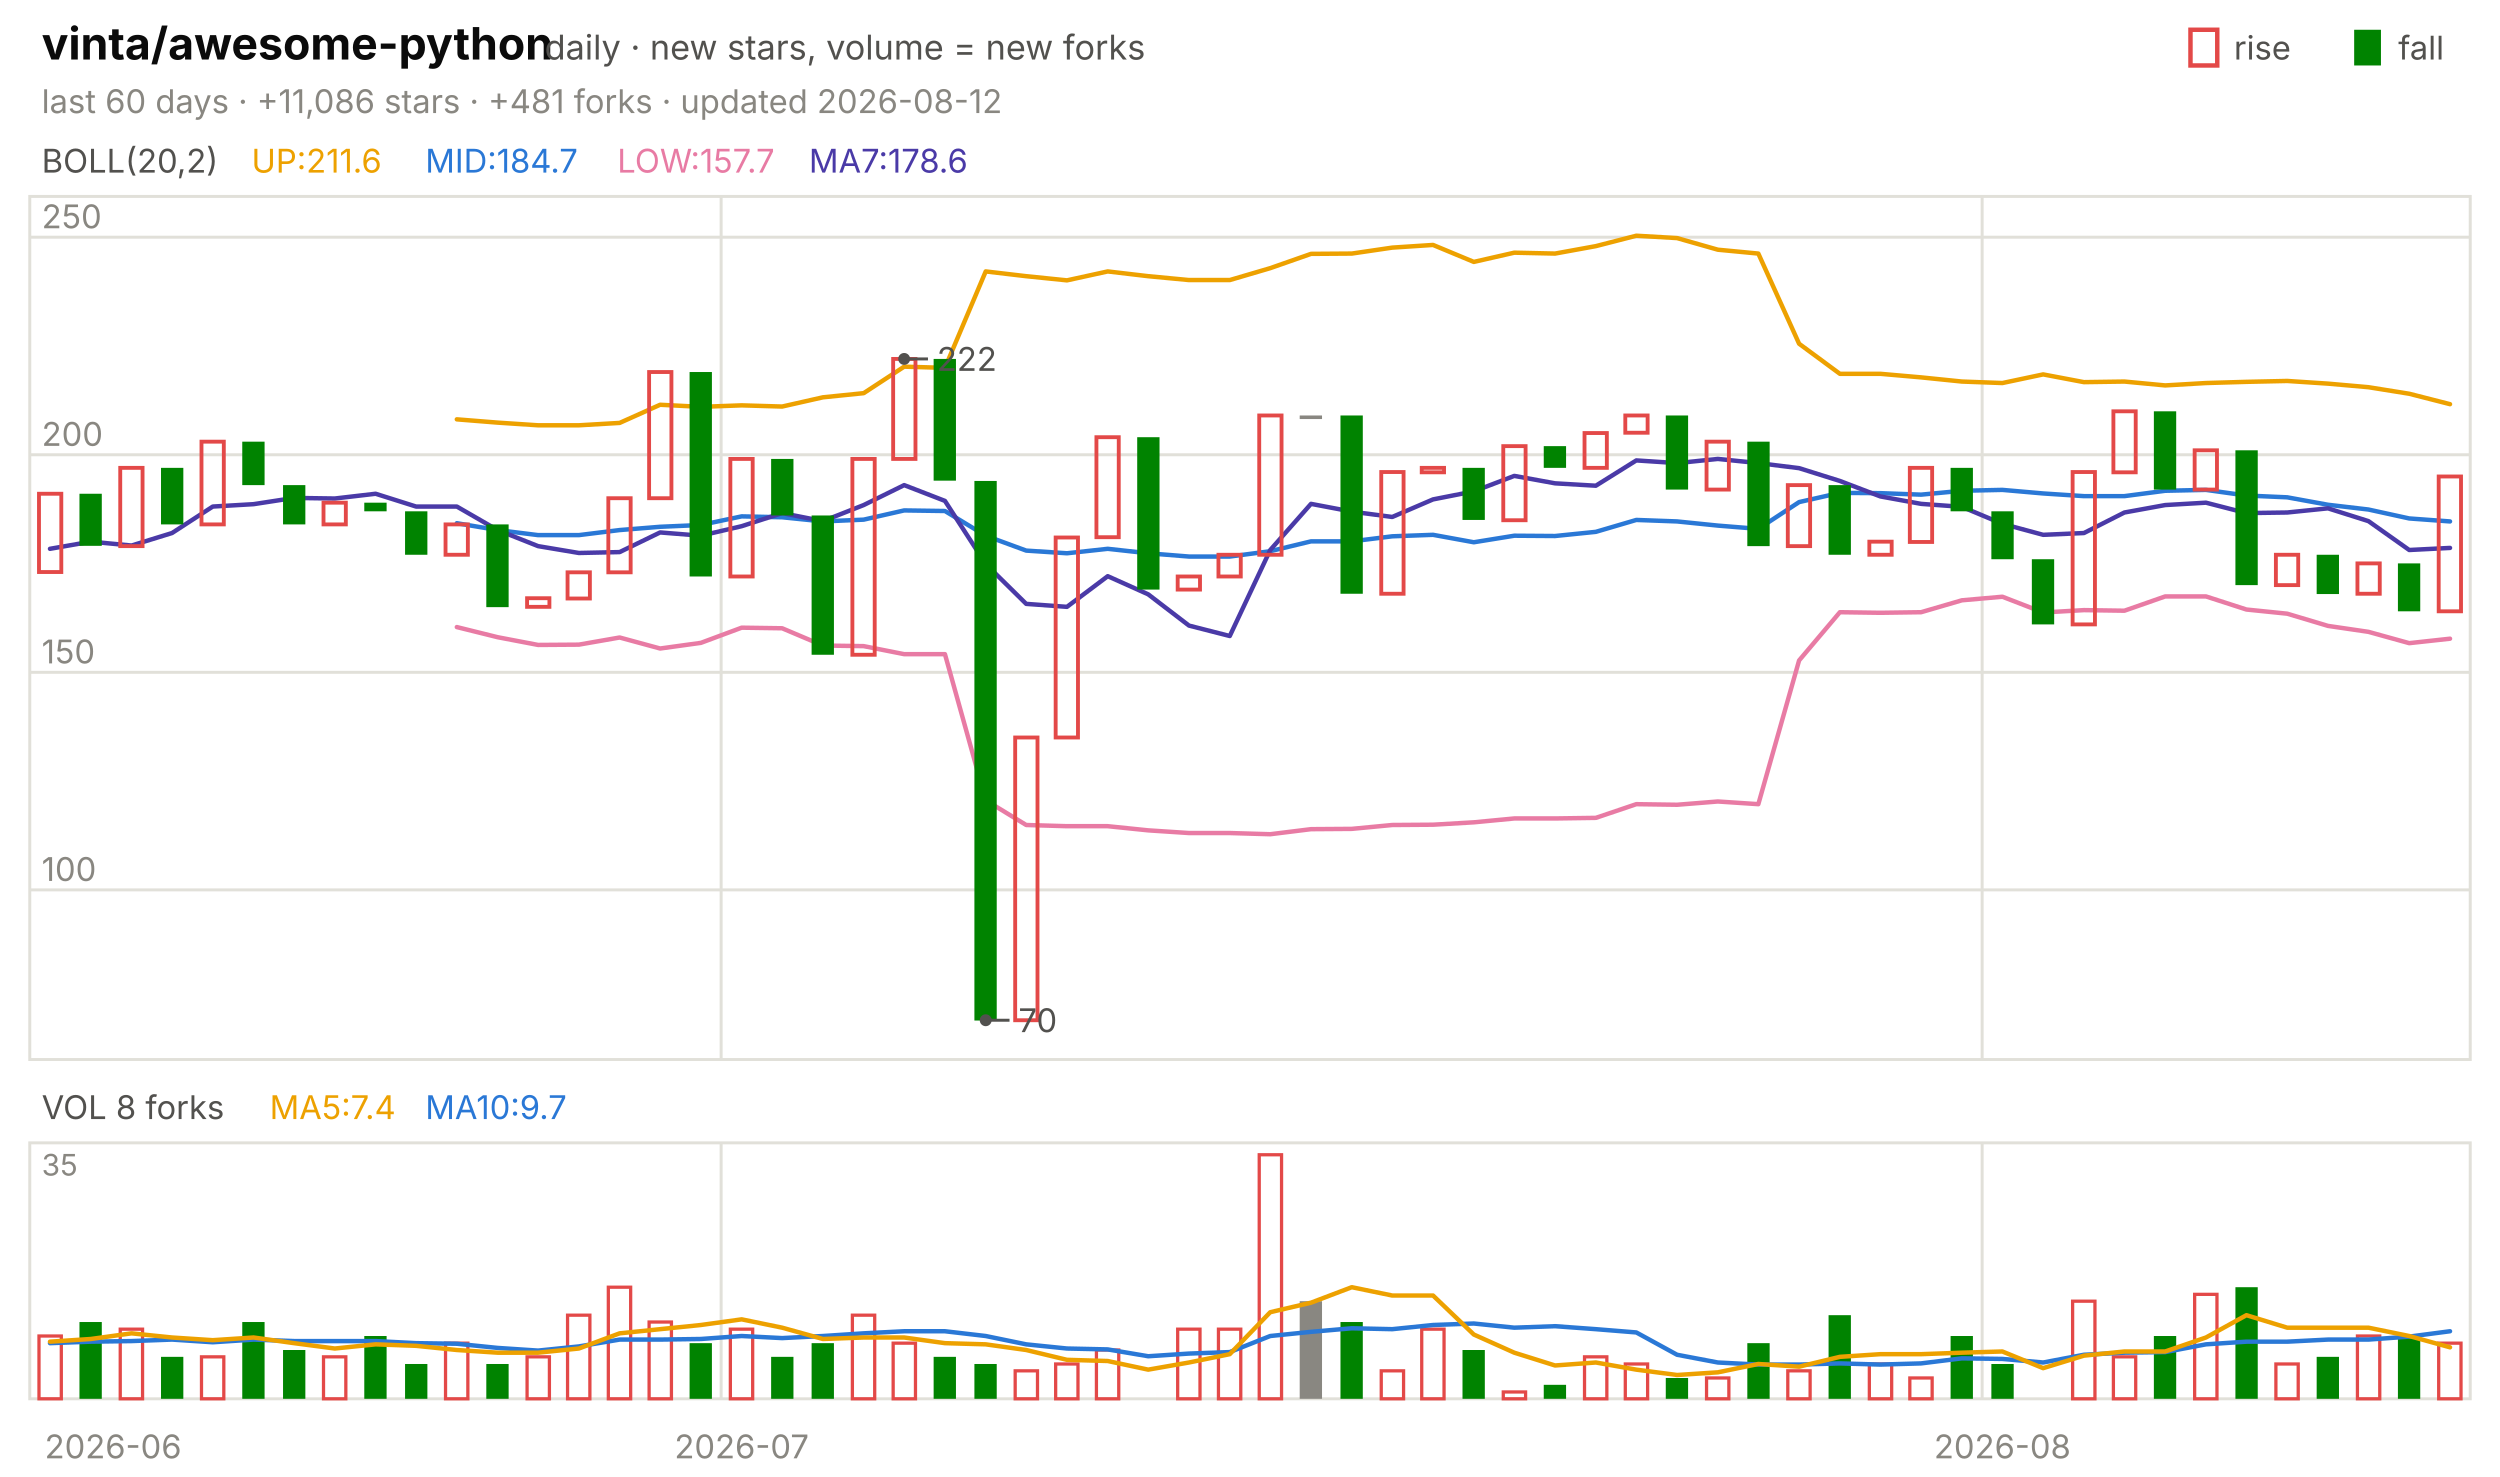
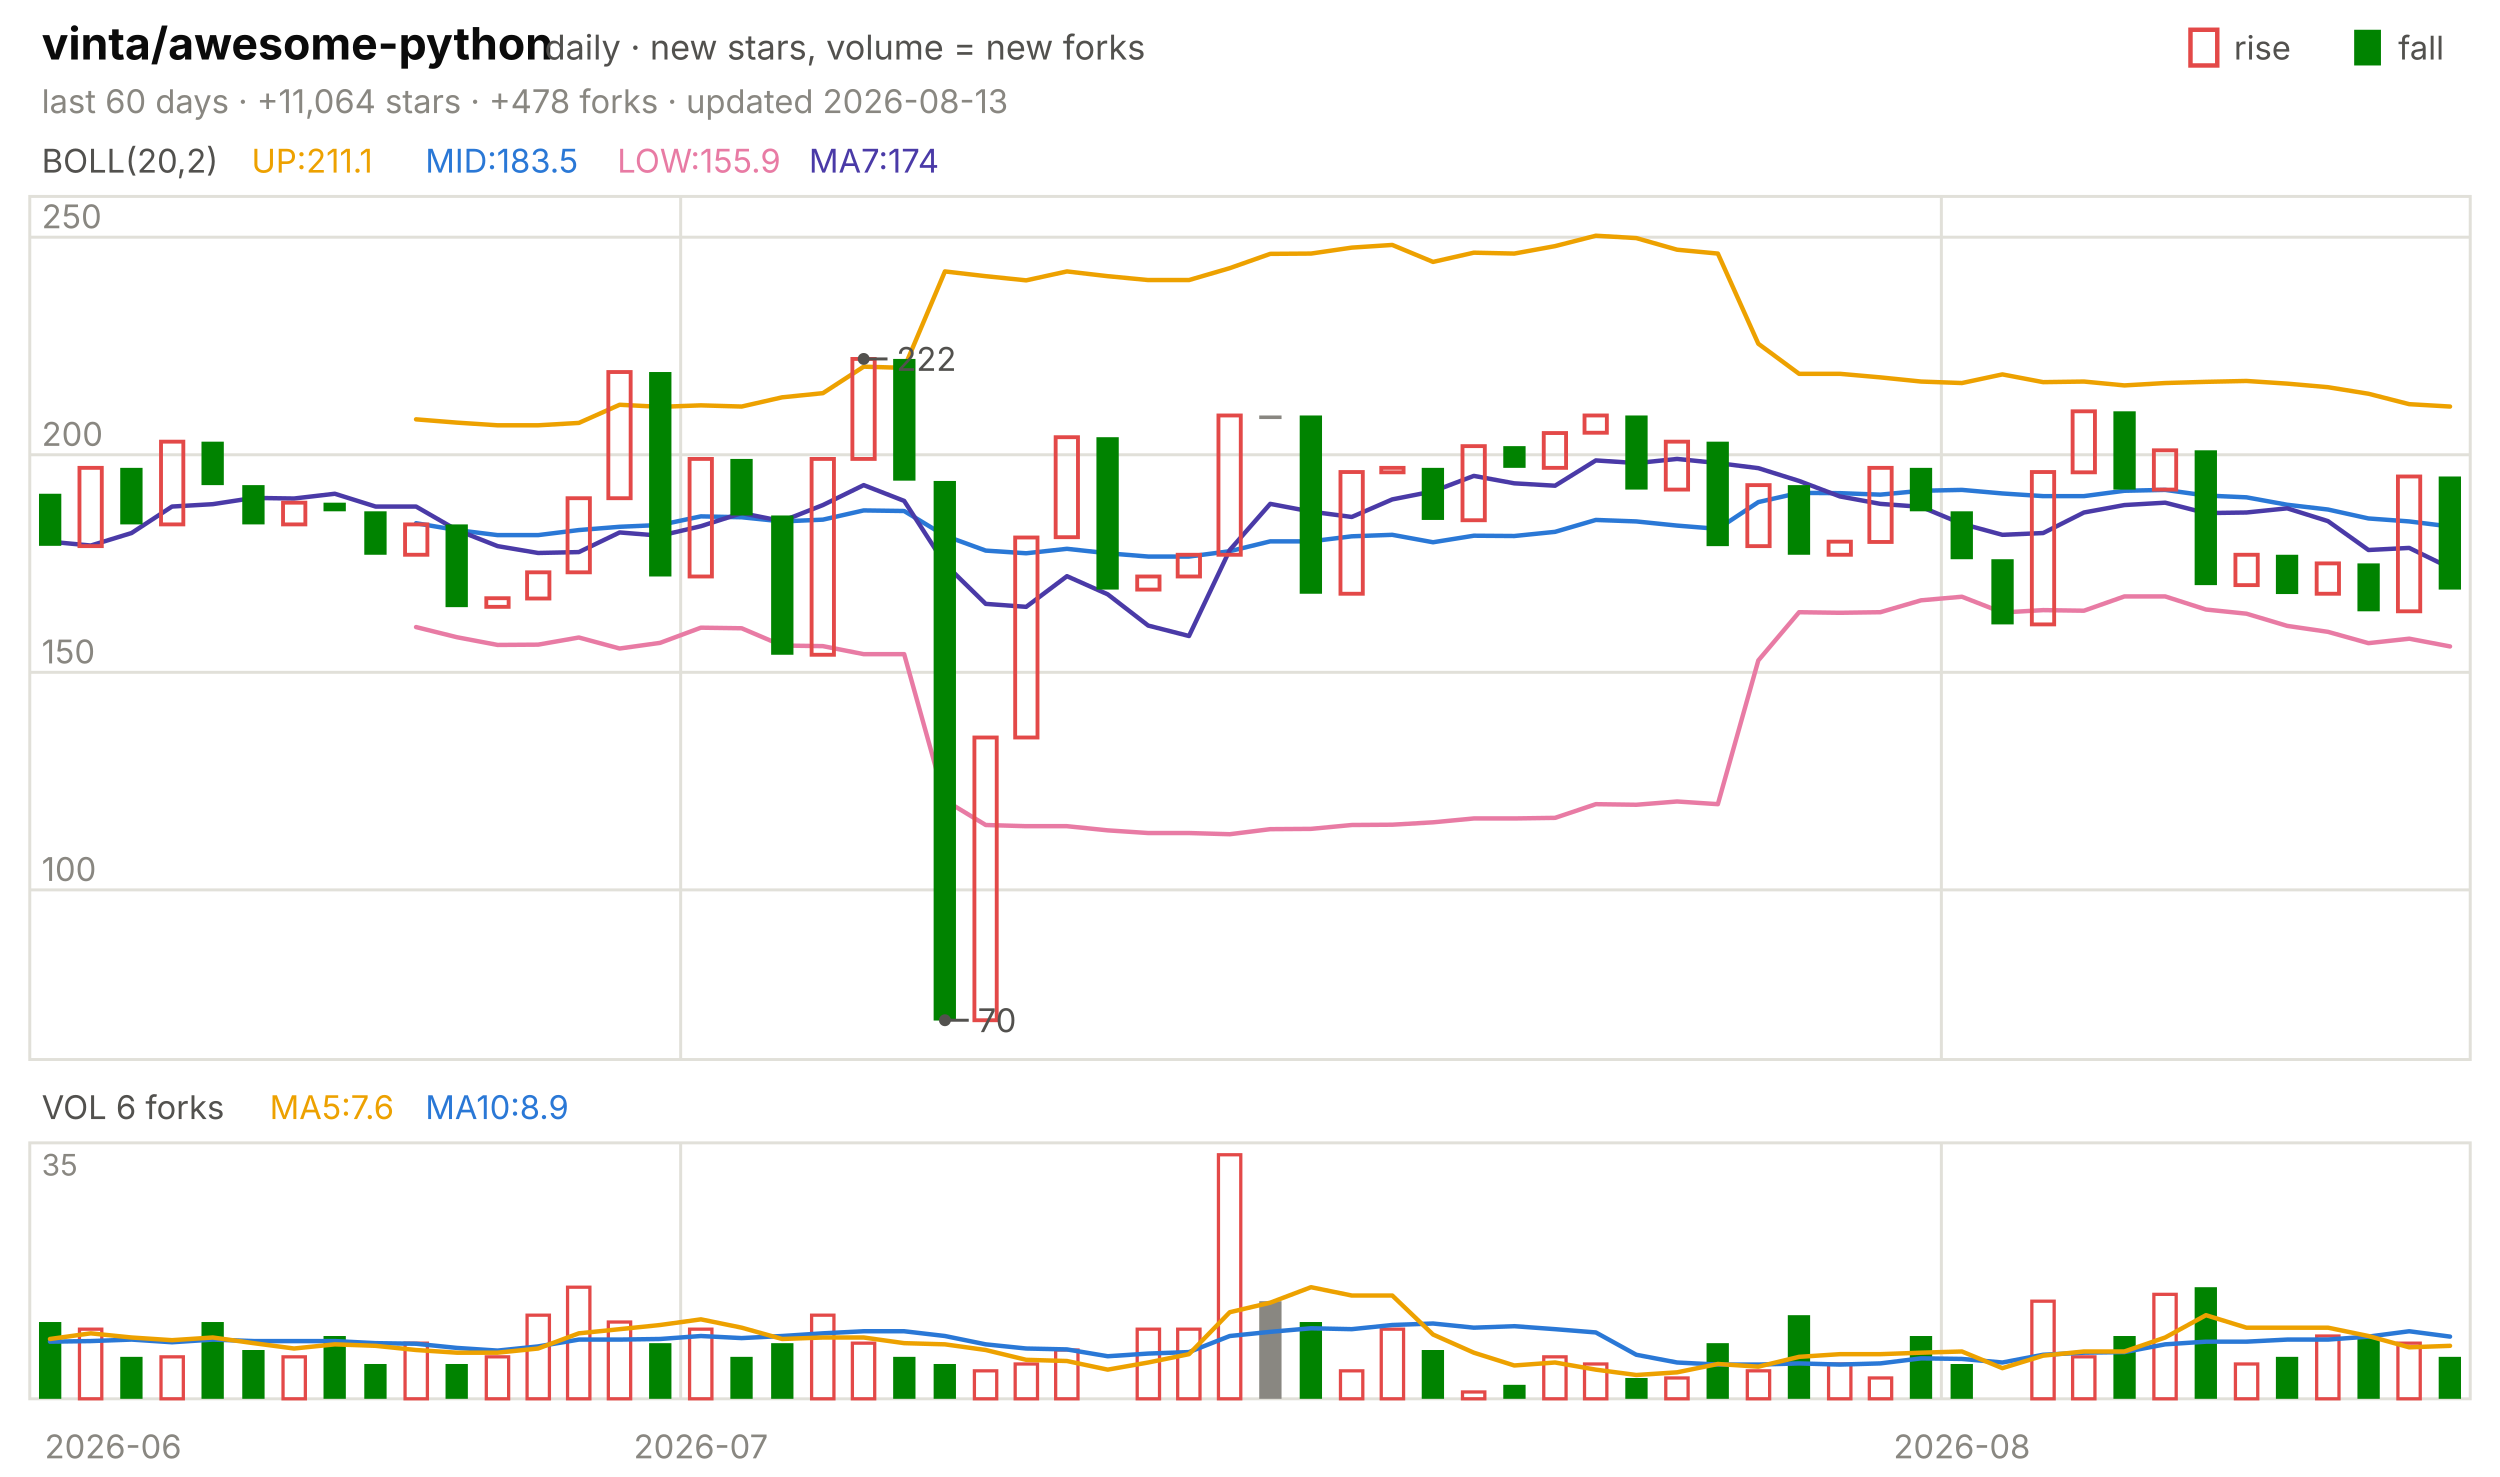
<svg xmlns="http://www.w3.org/2000/svg" viewBox="0 0 840 496" width="840" height="496" font-family="-apple-system,'Segoe UI',system-ui,sans-serif" role="img" aria-label="vinta/awesome-python candlestick chart">
  <text x="14.0" y="20.0" font-size="15" fill="#0b0b0b" font-weight="650">vinta/awesome-python</text>
  <text x="183.0" y="20.0" font-size="11.5" fill="#52514e">daily · new stars, volume = new forks</text>
  <text x="805.8" y="20.0" font-size="11.0" fill="#52514e">fall</text>
  <rect x="791" y="10" width="9" height="12" fill="#008300" />
  <text x="750.6" y="20.0" font-size="11.0" fill="#52514e">rise</text>
  <rect x="736" y="10" width="9" height="12" fill="none" stroke="#e34948" stroke-width="1.5" />
-   <text x="14.0" y="38.0" font-size="11.0" fill="#898781">last 60 days · +11,086 stars · +481 forks · updated 2026-08-12</text>
+   <text x="14.0" y="38.0" font-size="11.0" fill="#898781">last 60 days · +11,064 stars · +478 forks · updated 2026-08-13</text>
  <rect x="10" y="66" width="820" height="290" fill="none" stroke="#e1e0d9" />
  <rect x="10" y="384" width="820" height="86" fill="none" stroke="#e1e0d9" />
  <text x="38.0" y="490.0" font-size="11.0" fill="#898781" text-anchor="middle">2026-06</text>
-   <line x1="242.3" y1="66.0" x2="242.3" y2="356.0" stroke="#e1e0d9" stroke-width="1.0" />
-   <line x1="242.3" y1="384.0" x2="242.3" y2="470.0" stroke="#e1e0d9" stroke-width="1.0" />
-   <text x="249.2" y="490.0" font-size="11.0" fill="#898781" text-anchor="middle">2026-07</text>
-   <line x1="666.0" y1="66.0" x2="666.0" y2="356.0" stroke="#e1e0d9" stroke-width="1.0" />
-   <line x1="666.0" y1="384.0" x2="666.0" y2="470.0" stroke="#e1e0d9" stroke-width="1.0" />
-   <text x="672.8" y="490.0" font-size="11.0" fill="#898781" text-anchor="middle">2026-08</text>
+   <line x1="228.7" y1="66.0" x2="228.7" y2="356.0" stroke="#e1e0d9" stroke-width="1.0" />
+   <line x1="228.7" y1="384.0" x2="228.7" y2="470.0" stroke="#e1e0d9" stroke-width="1.0" />
+   <text x="235.5" y="490.0" font-size="11.0" fill="#898781" text-anchor="middle">2026-07</text>
+   <line x1="652.3" y1="66.0" x2="652.3" y2="356.0" stroke="#e1e0d9" stroke-width="1.0" />
+   <line x1="652.3" y1="384.0" x2="652.3" y2="470.0" stroke="#e1e0d9" stroke-width="1.0" />
+   <text x="659.2" y="490.0" font-size="11.0" fill="#898781" text-anchor="middle">2026-08</text>
  <text x="14.0" y="58.0" font-size="11.0" fill="#52514e">BOLL(20,2)</text>
-   <text x="84.5" y="58.0" font-size="11.0" fill="#eda100">UP:211.6</text>
-   <text x="142.9" y="58.0" font-size="11.0" fill="#2a78d6">MID:184.7</text>
-   <text x="207.4" y="58.0" font-size="11.0" fill="#e87ba4">LOW:157.7</text>
-   <text x="271.8" y="58.0" font-size="11.0" fill="#4a3aa7">MA7:178.6</text>
+   <text x="84.5" y="58.0" font-size="11.0" fill="#eda100">UP:211.1</text>
+   <text x="142.9" y="58.0" font-size="11.0" fill="#2a78d6">MID:183.5</text>
+   <text x="207.4" y="58.0" font-size="11.0" fill="#e87ba4">LOW:155.9</text>
+   <text x="271.8" y="58.0" font-size="11.0" fill="#4a3aa7">MA7:174</text>
  <line x1="10.0" y1="299.0" x2="830.0" y2="299.0" stroke="#e1e0d9" stroke-width="1.0" />
  <text x="14.0" y="296.0" font-size="11.0" fill="#898781">100</text>
  <line x1="10.0" y1="225.9" x2="830.0" y2="225.9" stroke="#e1e0d9" stroke-width="1.0" />
  <text x="14.0" y="222.9" font-size="11.0" fill="#898781">150</text>
  <line x1="10.0" y1="152.8" x2="830.0" y2="152.8" stroke="#e1e0d9" stroke-width="1.0" />
  <text x="14.0" y="149.8" font-size="11.0" fill="#898781">200</text>
  <line x1="10.0" y1="79.7" x2="830.0" y2="79.7" stroke="#e1e0d9" stroke-width="1.0" />
  <text x="14.0" y="76.7" font-size="11.0" fill="#898781">250</text>
-   <polyline points="153.5,140.9 167.2,142.0 180.8,142.9 194.5,142.9 208.2,142.1 221.8,136.0 235.5,136.7 249.2,136.2 262.8,136.6 276.5,133.5 290.2,132.1 303.8,123.2 317.5,123.6 331.2,91.2 344.8,92.8 358.5,94.2 372.2,91.2 385.8,92.8 399.5,94.1 413.2,94.1 426.8,90.1 440.5,85.3 454.2,85.2 467.8,83.2 481.5,82.3 495.2,88.0 508.8,84.9 522.5,85.2 536.2,82.7 549.8,79.2 563.5,80.0 577.2,83.9 590.8,85.2 604.5,115.5 618.2,125.6 631.8,125.6 645.5,126.8 659.2,128.2 672.8,128.7 686.5,125.8 700.2,128.4 713.8,128.2 727.5,129.5 741.2,128.7 754.8,128.3 768.5,128.0 782.2,128.9 795.8,130.1 809.5,132.3 823.2,135.8" fill="none" stroke="#eda100" stroke-width="1.5" stroke-linejoin="round" stroke-linecap="round" />
-   <polyline points="153.5,175.8 167.2,178.1 180.8,179.8 194.5,179.8 208.2,178.1 221.8,177.0 235.5,176.4 249.2,173.5 262.8,173.8 276.5,175.2 290.2,174.6 303.8,171.5 317.5,171.7 331.2,180.0 344.8,185.0 358.5,185.9 372.2,184.4 385.8,185.9 399.5,187.0 413.2,187.0 426.8,185.2 440.5,181.9 454.2,181.9 467.8,180.2 481.5,179.7 495.2,182.2 508.8,180.0 522.5,180.1 536.2,178.7 549.8,174.7 563.5,175.2 577.2,176.6 590.8,177.7 604.5,168.7 618.2,165.6 631.8,165.7 645.5,166.2 659.2,164.9 672.8,164.6 686.5,165.8 700.2,166.7 713.8,166.7 727.5,164.9 741.2,164.6 754.8,166.5 768.5,167.1 782.2,169.6 795.8,171.2 809.5,174.2 823.2,175.2" fill="none" stroke="#2a78d6" stroke-width="1.5" stroke-linejoin="round" stroke-linecap="round" />
-   <polyline points="153.5,210.7 167.2,214.1 180.8,216.7 194.5,216.6 208.2,214.2 221.8,217.9 235.5,216.0 249.2,210.9 262.8,211.1 276.5,216.9 290.2,217.1 303.8,219.8 317.5,219.8 331.2,268.9 344.8,277.2 358.5,277.6 372.2,277.6 385.8,279.0 399.5,279.9 413.2,279.9 426.8,280.3 440.5,278.6 454.2,278.5 467.8,277.2 481.5,277.1 495.2,276.3 508.8,275.0 522.5,275.0 536.2,274.8 549.8,270.2 563.5,270.4 577.2,269.3 590.8,270.2 604.5,221.9 618.2,205.7 631.8,205.9 645.5,205.7 659.2,201.7 672.8,200.5 686.5,205.8 700.2,205.0 713.8,205.2 727.5,200.4 741.2,200.4 754.8,204.8 768.5,206.2 782.2,210.3 795.8,212.3 809.5,216.1 823.2,214.6" fill="none" stroke="#e87ba4" stroke-width="1.5" stroke-linejoin="round" stroke-linecap="round" />
-   <polyline points="16.8,184.4 30.5,182.0 44.2,183.3 57.8,179.1 71.5,170.2 85.2,169.4 98.8,167.3 112.5,167.5 126.2,165.9 139.8,170.2 153.5,170.2 167.2,178.1 180.8,183.5 194.5,185.8 208.2,185.5 221.8,178.9 235.5,180.0 249.2,176.8 262.8,172.4 276.5,175.1 290.2,169.7 303.8,163.0 317.5,168.3 331.2,189.5 344.8,202.9 358.5,203.9 372.2,193.6 385.8,199.7 399.5,210.2 413.2,213.7 426.8,184.8 440.5,169.3 454.2,171.9 467.8,173.7 481.5,167.8 495.2,165.1 508.8,159.9 522.5,162.4 536.2,163.2 549.8,154.7 563.5,155.6 577.2,154.2 590.8,155.6 604.5,157.3 618.2,161.6 631.8,166.8 645.5,169.3 659.2,170.3 672.8,176.0 686.5,179.7 700.2,179.1 713.8,172.2 727.5,169.7 741.2,168.9 754.8,172.4 768.5,172.2 782.2,170.8 795.8,175.1 809.5,184.8 823.2,184.1" fill="none" stroke="#4a3aa7" stroke-width="1.5" stroke-linejoin="round" stroke-linecap="round" />
-   <rect x="13.1" y="165.9" width="7.5" height="26.3" fill="none" stroke="#e34948" stroke-width="1.3" />
-   <rect x="26.7" y="165.9" width="7.5" height="17.5" fill="#008300" />
-   <rect x="40.4" y="157.2" width="7.5" height="26.3" fill="none" stroke="#e34948" stroke-width="1.3" />
-   <rect x="54.1" y="157.2" width="7.5" height="19.0" fill="#008300" />
-   <rect x="67.7" y="148.4" width="7.5" height="27.8" fill="none" stroke="#e34948" stroke-width="1.3" />
-   <rect x="81.4" y="148.4" width="7.5" height="14.6" fill="#008300" />
-   <rect x="95.1" y="163.0" width="7.5" height="13.2" fill="#008300" />
-   <rect x="108.7" y="168.9" width="7.5" height="7.3" fill="none" stroke="#e34948" stroke-width="1.3" />
-   <rect x="122.4" y="168.9" width="7.5" height="2.9" fill="#008300" />
-   <rect x="136.1" y="171.8" width="7.5" height="14.6" fill="#008300" />
-   <rect x="149.7" y="176.2" width="7.5" height="10.2" fill="none" stroke="#e34948" stroke-width="1.3" />
-   <rect x="163.4" y="176.2" width="7.5" height="27.8" fill="#008300" />
-   <rect x="177.1" y="201.0" width="7.5" height="2.9" fill="none" stroke="#e34948" stroke-width="1.3" />
-   <rect x="190.7" y="192.3" width="7.5" height="8.8" fill="none" stroke="#e34948" stroke-width="1.3" />
-   <rect x="204.4" y="167.4" width="7.5" height="24.9" fill="none" stroke="#e34948" stroke-width="1.3" />
-   <rect x="218.1" y="125.0" width="7.5" height="42.4" fill="none" stroke="#e34948" stroke-width="1.3" />
-   <rect x="231.7" y="125.0" width="7.5" height="68.7" fill="#008300" />
-   <rect x="245.4" y="154.2" width="7.5" height="39.5" fill="none" stroke="#e34948" stroke-width="1.3" />
-   <rect x="259.1" y="154.2" width="7.5" height="19.0" fill="#008300" />
-   <rect x="272.7" y="173.2" width="7.5" height="46.8" fill="#008300" />
-   <rect x="286.4" y="154.2" width="7.5" height="65.8" fill="none" stroke="#e34948" stroke-width="1.3" />
-   <rect x="300.1" y="120.6" width="7.5" height="33.6" fill="none" stroke="#e34948" stroke-width="1.3" />
-   <rect x="313.7" y="120.6" width="7.5" height="40.9" fill="#008300" />
-   <rect x="327.4" y="161.6" width="7.5" height="181.3" fill="#008300" />
-   <rect x="341.1" y="247.8" width="7.5" height="95.0" fill="none" stroke="#e34948" stroke-width="1.3" />
-   <rect x="354.7" y="180.6" width="7.5" height="67.2" fill="none" stroke="#e34948" stroke-width="1.3" />
-   <rect x="368.4" y="146.9" width="7.5" height="33.6" fill="none" stroke="#e34948" stroke-width="1.3" />
-   <rect x="382.1" y="146.9" width="7.5" height="51.2" fill="#008300" />
-   <rect x="395.7" y="193.7" width="7.5" height="4.4" fill="none" stroke="#e34948" stroke-width="1.3" />
-   <rect x="409.4" y="186.4" width="7.5" height="7.3" fill="none" stroke="#e34948" stroke-width="1.3" />
-   <rect x="423.1" y="139.6" width="7.5" height="46.8" fill="none" stroke="#e34948" stroke-width="1.3" />
-   <rect x="436.7" y="139.6" width="7.5" height="1.2" fill="#898781" />
-   <rect x="450.4" y="139.6" width="7.5" height="59.9" fill="#008300" />
-   <rect x="464.1" y="158.6" width="7.5" height="40.9" fill="none" stroke="#e34948" stroke-width="1.3" />
-   <rect x="477.7" y="157.2" width="7.5" height="1.5" fill="none" stroke="#e34948" stroke-width="1.3" />
-   <rect x="491.4" y="157.2" width="7.5" height="17.5" fill="#008300" />
-   <rect x="505.1" y="149.9" width="7.5" height="24.9" fill="none" stroke="#e34948" stroke-width="1.3" />
-   <rect x="518.7" y="149.9" width="7.5" height="7.3" fill="#008300" />
-   <rect x="532.4" y="145.5" width="7.5" height="11.7" fill="none" stroke="#e34948" stroke-width="1.3" />
-   <rect x="546.1" y="139.6" width="7.5" height="5.8" fill="none" stroke="#e34948" stroke-width="1.3" />
-   <rect x="559.7" y="139.6" width="7.5" height="24.9" fill="#008300" />
-   <rect x="573.4" y="148.4" width="7.5" height="16.1" fill="none" stroke="#e34948" stroke-width="1.3" />
-   <rect x="587.1" y="148.4" width="7.5" height="35.1" fill="#008300" />
-   <rect x="600.7" y="163.0" width="7.5" height="20.5" fill="none" stroke="#e34948" stroke-width="1.3" />
-   <rect x="614.4" y="163.0" width="7.5" height="23.4" fill="#008300" />
-   <rect x="628.1" y="182.0" width="7.5" height="4.4" fill="none" stroke="#e34948" stroke-width="1.3" />
-   <rect x="641.7" y="157.2" width="7.5" height="24.9" fill="none" stroke="#e34948" stroke-width="1.3" />
-   <rect x="655.4" y="157.2" width="7.5" height="14.6" fill="#008300" />
-   <rect x="669.1" y="171.8" width="7.5" height="16.1" fill="#008300" />
-   <rect x="682.7" y="187.9" width="7.5" height="21.9" fill="#008300" />
-   <rect x="696.4" y="158.6" width="7.5" height="51.2" fill="none" stroke="#e34948" stroke-width="1.3" />
-   <rect x="710.1" y="138.2" width="7.5" height="20.5" fill="none" stroke="#e34948" stroke-width="1.3" />
-   <rect x="723.7" y="138.2" width="7.5" height="26.3" fill="#008300" />
-   <rect x="737.4" y="151.3" width="7.5" height="13.2" fill="none" stroke="#e34948" stroke-width="1.3" />
-   <rect x="751.1" y="151.3" width="7.5" height="45.3" fill="#008300" />
-   <rect x="764.7" y="186.4" width="7.5" height="10.2" fill="none" stroke="#e34948" stroke-width="1.3" />
-   <rect x="778.4" y="186.4" width="7.5" height="13.2" fill="#008300" />
-   <rect x="792.1" y="189.3" width="7.5" height="10.2" fill="none" stroke="#e34948" stroke-width="1.3" />
-   <rect x="805.7" y="189.3" width="7.5" height="16.1" fill="#008300" />
-   <rect x="819.4" y="160.1" width="7.5" height="45.3" fill="none" stroke="#e34948" stroke-width="1.3" />
-   <circle cx="303.8" cy="120.6" r="2" fill="#52514e" />
-   <line x1="303.8" y1="120.6" x2="311.8" y2="120.6" stroke="#52514e" stroke-width="1.0" />
-   <text x="314.8" y="124.6" font-size="11.0" fill="#52514e">222</text>
-   <circle cx="331.2" cy="342.8" r="2" fill="#52514e" />
-   <line x1="331.2" y1="342.8" x2="339.2" y2="342.8" stroke="#52514e" stroke-width="1.0" />
-   <text x="342.2" y="346.8" font-size="11.0" fill="#52514e">70</text>
-   <text x="14.0" y="376.0" font-size="11.0" fill="#52514e">VOL 8 forks</text>
-   <text x="90.6" y="376.0" font-size="11.0" fill="#eda100">MA5:7.4</text>
-   <text x="142.9" y="376.0" font-size="11.0" fill="#2a78d6">MA10:9.7</text>
+   <polyline points="139.8,140.9 153.5,142.0 167.2,142.9 180.8,142.9 194.5,142.1 208.2,136.0 221.8,136.7 235.5,136.2 249.2,136.6 262.8,133.5 276.5,132.1 290.2,123.2 303.8,123.6 317.5,91.2 331.2,92.8 344.8,94.2 358.5,91.2 372.2,92.8 385.8,94.1 399.5,94.1 413.2,90.1 426.8,85.3 440.5,85.2 454.2,83.2 467.8,82.3 481.5,88.0 495.2,84.9 508.8,85.2 522.5,82.7 536.2,79.2 549.8,80.0 563.5,83.9 577.2,85.2 590.8,115.5 604.5,125.6 618.2,125.6 631.8,126.8 645.5,128.2 659.2,128.7 672.8,125.8 686.5,128.4 700.2,128.2 713.8,129.5 727.5,128.7 741.2,128.3 754.8,128.0 768.5,128.9 782.2,130.1 795.8,132.3 809.5,135.8 823.2,136.6" fill="none" stroke="#eda100" stroke-width="1.5" stroke-linejoin="round" stroke-linecap="round" />
+   <polyline points="139.8,175.8 153.5,178.1 167.2,179.8 180.8,179.8 194.5,178.1 208.2,177.0 221.8,176.4 235.5,173.5 249.2,173.8 262.8,175.2 276.5,174.6 290.2,171.5 303.8,171.7 317.5,180.0 331.2,185.0 344.8,185.9 358.5,184.4 372.2,185.9 385.8,187.0 399.5,187.0 413.2,185.2 426.8,181.9 440.5,181.9 454.2,180.2 467.8,179.7 481.5,182.2 495.2,180.0 508.8,180.1 522.5,178.7 536.2,174.7 549.8,175.2 563.5,176.6 577.2,177.7 590.8,168.7 604.5,165.6 618.2,165.7 631.8,166.2 645.5,164.9 659.2,164.6 672.8,165.8 686.5,166.7 700.2,166.7 713.8,164.9 727.5,164.6 741.2,166.5 754.8,167.1 768.5,169.6 782.2,171.2 795.8,174.2 809.5,175.2 823.2,176.9" fill="none" stroke="#2a78d6" stroke-width="1.5" stroke-linejoin="round" stroke-linecap="round" />
+   <polyline points="139.8,210.7 153.5,214.1 167.2,216.7 180.8,216.6 194.5,214.2 208.2,217.9 221.8,216.0 235.5,210.9 249.2,211.1 262.8,216.9 276.5,217.1 290.2,219.8 303.8,219.8 317.5,268.9 331.2,277.2 344.8,277.6 358.5,277.6 372.2,279.0 385.8,279.9 399.5,279.9 413.2,280.3 426.8,278.6 440.5,278.5 454.2,277.2 467.8,277.1 481.5,276.3 495.2,275.0 508.8,275.0 522.5,274.8 536.2,270.2 549.8,270.4 563.5,269.3 577.2,270.2 590.8,221.9 604.5,205.7 618.2,205.9 631.8,205.7 645.5,201.7 659.2,200.5 672.8,205.8 686.5,205.0 700.2,205.2 713.8,200.4 727.5,200.4 741.2,204.8 754.8,206.2 768.5,210.3 782.2,212.3 795.8,216.1 809.5,214.6 823.2,217.2" fill="none" stroke="#e87ba4" stroke-width="1.5" stroke-linejoin="round" stroke-linecap="round" />
+   <polyline points="16.8,182.0 30.5,183.3 44.2,179.1 57.8,170.2 71.5,169.4 85.2,167.3 98.8,167.5 112.5,165.9 126.2,170.2 139.8,170.2 153.5,178.1 167.2,183.5 180.8,185.8 194.5,185.5 208.2,178.9 221.8,180.0 235.5,176.8 249.2,172.4 262.8,175.1 276.5,169.7 290.2,163.0 303.8,168.3 317.5,189.5 331.2,202.9 344.8,203.9 358.5,193.6 372.2,199.7 385.8,210.2 399.5,213.7 413.2,184.8 426.8,169.3 440.5,171.9 454.2,173.7 467.8,167.8 481.5,165.1 495.2,159.9 508.8,162.4 522.5,163.2 536.2,154.7 549.8,155.6 563.5,154.2 577.2,155.6 590.8,157.3 604.5,161.6 618.2,166.8 631.8,169.3 645.5,170.3 659.2,176.0 672.8,179.7 686.5,179.1 700.2,172.2 713.8,169.7 727.5,168.9 741.2,172.4 754.8,172.2 768.5,170.8 782.2,175.1 795.8,184.8 809.5,184.1 823.2,190.8" fill="none" stroke="#4a3aa7" stroke-width="1.5" stroke-linejoin="round" stroke-linecap="round" />
+   <rect x="13.1" y="165.9" width="7.5" height="17.5" fill="#008300" />
+   <rect x="26.7" y="157.2" width="7.5" height="26.3" fill="none" stroke="#e34948" stroke-width="1.3" />
+   <rect x="40.4" y="157.2" width="7.5" height="19.0" fill="#008300" />
+   <rect x="54.1" y="148.4" width="7.5" height="27.8" fill="none" stroke="#e34948" stroke-width="1.3" />
+   <rect x="67.7" y="148.4" width="7.5" height="14.6" fill="#008300" />
+   <rect x="81.4" y="163.0" width="7.5" height="13.2" fill="#008300" />
+   <rect x="95.1" y="168.9" width="7.5" height="7.3" fill="none" stroke="#e34948" stroke-width="1.3" />
+   <rect x="108.7" y="168.9" width="7.5" height="2.9" fill="#008300" />
+   <rect x="122.4" y="171.8" width="7.5" height="14.6" fill="#008300" />
+   <rect x="136.1" y="176.2" width="7.5" height="10.2" fill="none" stroke="#e34948" stroke-width="1.3" />
+   <rect x="149.7" y="176.2" width="7.5" height="27.8" fill="#008300" />
+   <rect x="163.4" y="201.0" width="7.5" height="2.9" fill="none" stroke="#e34948" stroke-width="1.3" />
+   <rect x="177.1" y="192.3" width="7.5" height="8.8" fill="none" stroke="#e34948" stroke-width="1.3" />
+   <rect x="190.7" y="167.4" width="7.5" height="24.9" fill="none" stroke="#e34948" stroke-width="1.3" />
+   <rect x="204.4" y="125.0" width="7.5" height="42.4" fill="none" stroke="#e34948" stroke-width="1.3" />
+   <rect x="218.1" y="125.0" width="7.5" height="68.7" fill="#008300" />
+   <rect x="231.7" y="154.2" width="7.5" height="39.5" fill="none" stroke="#e34948" stroke-width="1.3" />
+   <rect x="245.4" y="154.2" width="7.5" height="19.0" fill="#008300" />
+   <rect x="259.1" y="173.2" width="7.5" height="46.8" fill="#008300" />
+   <rect x="272.7" y="154.2" width="7.5" height="65.8" fill="none" stroke="#e34948" stroke-width="1.3" />
+   <rect x="286.4" y="120.6" width="7.5" height="33.6" fill="none" stroke="#e34948" stroke-width="1.3" />
+   <rect x="300.1" y="120.6" width="7.5" height="40.9" fill="#008300" />
+   <rect x="313.7" y="161.6" width="7.5" height="181.3" fill="#008300" />
+   <rect x="327.4" y="247.8" width="7.5" height="95.0" fill="none" stroke="#e34948" stroke-width="1.3" />
+   <rect x="341.1" y="180.6" width="7.5" height="67.2" fill="none" stroke="#e34948" stroke-width="1.3" />
+   <rect x="354.7" y="146.9" width="7.5" height="33.6" fill="none" stroke="#e34948" stroke-width="1.3" />
+   <rect x="368.4" y="146.9" width="7.5" height="51.2" fill="#008300" />
+   <rect x="382.1" y="193.7" width="7.5" height="4.4" fill="none" stroke="#e34948" stroke-width="1.3" />
+   <rect x="395.7" y="186.4" width="7.5" height="7.3" fill="none" stroke="#e34948" stroke-width="1.3" />
+   <rect x="409.4" y="139.6" width="7.5" height="46.8" fill="none" stroke="#e34948" stroke-width="1.3" />
+   <rect x="423.1" y="139.6" width="7.5" height="1.2" fill="#898781" />
+   <rect x="436.7" y="139.6" width="7.5" height="59.9" fill="#008300" />
+   <rect x="450.4" y="158.6" width="7.5" height="40.9" fill="none" stroke="#e34948" stroke-width="1.3" />
+   <rect x="464.1" y="157.2" width="7.5" height="1.5" fill="none" stroke="#e34948" stroke-width="1.3" />
+   <rect x="477.7" y="157.2" width="7.5" height="17.5" fill="#008300" />
+   <rect x="491.4" y="149.9" width="7.5" height="24.9" fill="none" stroke="#e34948" stroke-width="1.3" />
+   <rect x="505.1" y="149.9" width="7.5" height="7.3" fill="#008300" />
+   <rect x="518.7" y="145.5" width="7.5" height="11.7" fill="none" stroke="#e34948" stroke-width="1.3" />
+   <rect x="532.4" y="139.6" width="7.5" height="5.8" fill="none" stroke="#e34948" stroke-width="1.3" />
+   <rect x="546.1" y="139.6" width="7.5" height="24.9" fill="#008300" />
+   <rect x="559.7" y="148.4" width="7.5" height="16.1" fill="none" stroke="#e34948" stroke-width="1.3" />
+   <rect x="573.4" y="148.4" width="7.5" height="35.1" fill="#008300" />
+   <rect x="587.1" y="163.0" width="7.5" height="20.5" fill="none" stroke="#e34948" stroke-width="1.3" />
+   <rect x="600.7" y="163.0" width="7.5" height="23.4" fill="#008300" />
+   <rect x="614.4" y="182.0" width="7.5" height="4.4" fill="none" stroke="#e34948" stroke-width="1.3" />
+   <rect x="628.1" y="157.2" width="7.5" height="24.9" fill="none" stroke="#e34948" stroke-width="1.3" />
+   <rect x="641.7" y="157.2" width="7.5" height="14.6" fill="#008300" />
+   <rect x="655.4" y="171.8" width="7.5" height="16.1" fill="#008300" />
+   <rect x="669.1" y="187.9" width="7.5" height="21.9" fill="#008300" />
+   <rect x="682.7" y="158.6" width="7.5" height="51.2" fill="none" stroke="#e34948" stroke-width="1.3" />
+   <rect x="696.4" y="138.2" width="7.5" height="20.5" fill="none" stroke="#e34948" stroke-width="1.3" />
+   <rect x="710.1" y="138.2" width="7.5" height="26.3" fill="#008300" />
+   <rect x="723.7" y="151.3" width="7.5" height="13.2" fill="none" stroke="#e34948" stroke-width="1.3" />
+   <rect x="737.4" y="151.3" width="7.5" height="45.3" fill="#008300" />
+   <rect x="751.1" y="186.4" width="7.5" height="10.2" fill="none" stroke="#e34948" stroke-width="1.3" />
+   <rect x="764.7" y="186.4" width="7.5" height="13.2" fill="#008300" />
+   <rect x="778.4" y="189.3" width="7.5" height="10.2" fill="none" stroke="#e34948" stroke-width="1.3" />
+   <rect x="792.1" y="189.3" width="7.5" height="16.1" fill="#008300" />
+   <rect x="805.7" y="160.1" width="7.5" height="45.3" fill="none" stroke="#e34948" stroke-width="1.3" />
+   <rect x="819.4" y="160.1" width="7.5" height="38.0" fill="#008300" />
+   <circle cx="290.2" cy="120.6" r="2" fill="#52514e" />
+   <line x1="290.2" y1="120.6" x2="298.2" y2="120.6" stroke="#52514e" stroke-width="1.0" />
+   <text x="301.2" y="124.6" font-size="11.0" fill="#52514e">222</text>
+   <circle cx="317.5" cy="342.8" r="2" fill="#52514e" />
+   <line x1="317.5" y1="342.8" x2="325.5" y2="342.8" stroke="#52514e" stroke-width="1.0" />
+   <text x="328.5" y="346.8" font-size="11.0" fill="#52514e">70</text>
+   <text x="14.0" y="376.0" font-size="11.0" fill="#52514e">VOL 6 forks</text>
+   <text x="90.6" y="376.0" font-size="11.0" fill="#eda100">MA5:7.6</text>
+   <text x="142.9" y="376.0" font-size="11.0" fill="#2a78d6">MA10:8.9</text>
  <text x="14.0" y="395.0" font-size="10" fill="#898781">35</text>
-   <rect x="13.1" y="448.9" width="7.5" height="21.1" fill="none" stroke="#e34948" stroke-width="1.1" />
-   <rect x="26.7" y="444.2" width="7.5" height="25.8" fill="#008300" />
-   <rect x="40.4" y="446.6" width="7.5" height="23.4" fill="none" stroke="#e34948" stroke-width="1.1" />
-   <rect x="54.1" y="455.9" width="7.5" height="14.1" fill="#008300" />
-   <rect x="67.7" y="455.9" width="7.5" height="14.1" fill="none" stroke="#e34948" stroke-width="1.1" />
-   <rect x="81.4" y="444.2" width="7.5" height="25.8" fill="#008300" />
-   <rect x="95.1" y="453.6" width="7.5" height="16.4" fill="#008300" />
-   <rect x="108.7" y="455.9" width="7.5" height="14.1" fill="none" stroke="#e34948" stroke-width="1.1" />
-   <rect x="122.4" y="448.9" width="7.5" height="21.1" fill="#008300" />
-   <rect x="136.1" y="458.3" width="7.5" height="11.7" fill="#008300" />
-   <rect x="149.7" y="451.3" width="7.5" height="18.7" fill="none" stroke="#e34948" stroke-width="1.1" />
-   <rect x="163.4" y="458.3" width="7.5" height="11.7" fill="#008300" />
-   <rect x="177.1" y="455.9" width="7.5" height="14.1" fill="none" stroke="#e34948" stroke-width="1.1" />
-   <rect x="190.7" y="441.9" width="7.5" height="28.1" fill="none" stroke="#e34948" stroke-width="1.1" />
-   <rect x="204.4" y="432.5" width="7.5" height="37.5" fill="none" stroke="#e34948" stroke-width="1.1" />
-   <rect x="218.1" y="444.2" width="7.5" height="25.8" fill="none" stroke="#e34948" stroke-width="1.1" />
-   <rect x="231.7" y="451.3" width="7.5" height="18.7" fill="#008300" />
-   <rect x="245.4" y="446.6" width="7.5" height="23.4" fill="none" stroke="#e34948" stroke-width="1.1" />
-   <rect x="259.1" y="455.9" width="7.5" height="14.1" fill="#008300" />
-   <rect x="272.7" y="451.3" width="7.5" height="18.7" fill="#008300" />
-   <rect x="286.4" y="441.9" width="7.5" height="28.1" fill="none" stroke="#e34948" stroke-width="1.1" />
-   <rect x="300.1" y="451.3" width="7.5" height="18.7" fill="none" stroke="#e34948" stroke-width="1.1" />
-   <rect x="313.7" y="455.9" width="7.5" height="14.1" fill="#008300" />
-   <rect x="327.4" y="458.3" width="7.5" height="11.7" fill="#008300" />
-   <rect x="341.1" y="460.6" width="7.5" height="9.4" fill="none" stroke="#e34948" stroke-width="1.1" />
-   <rect x="354.7" y="458.3" width="7.5" height="11.7" fill="none" stroke="#e34948" stroke-width="1.1" />
-   <rect x="368.4" y="453.6" width="7.5" height="16.4" fill="none" stroke="#e34948" stroke-width="1.1" />
+   <rect x="13.1" y="444.2" width="7.5" height="25.8" fill="#008300" />
+   <rect x="26.7" y="446.6" width="7.5" height="23.4" fill="none" stroke="#e34948" stroke-width="1.1" />
+   <rect x="40.4" y="455.9" width="7.5" height="14.1" fill="#008300" />
+   <rect x="54.1" y="455.9" width="7.5" height="14.1" fill="none" stroke="#e34948" stroke-width="1.1" />
+   <rect x="67.7" y="444.2" width="7.5" height="25.8" fill="#008300" />
+   <rect x="81.4" y="453.6" width="7.5" height="16.4" fill="#008300" />
+   <rect x="95.1" y="455.9" width="7.5" height="14.1" fill="none" stroke="#e34948" stroke-width="1.1" />
+   <rect x="108.7" y="448.9" width="7.5" height="21.1" fill="#008300" />
+   <rect x="122.4" y="458.3" width="7.5" height="11.7" fill="#008300" />
+   <rect x="136.1" y="451.3" width="7.5" height="18.7" fill="none" stroke="#e34948" stroke-width="1.1" />
+   <rect x="149.7" y="458.3" width="7.5" height="11.7" fill="#008300" />
+   <rect x="163.4" y="455.9" width="7.5" height="14.1" fill="none" stroke="#e34948" stroke-width="1.1" />
+   <rect x="177.1" y="441.9" width="7.5" height="28.1" fill="none" stroke="#e34948" stroke-width="1.1" />
+   <rect x="190.7" y="432.5" width="7.5" height="37.5" fill="none" stroke="#e34948" stroke-width="1.1" />
+   <rect x="204.4" y="444.2" width="7.5" height="25.8" fill="none" stroke="#e34948" stroke-width="1.1" />
+   <rect x="218.1" y="451.3" width="7.5" height="18.7" fill="#008300" />
+   <rect x="231.7" y="446.6" width="7.5" height="23.4" fill="none" stroke="#e34948" stroke-width="1.1" />
+   <rect x="245.4" y="455.9" width="7.5" height="14.1" fill="#008300" />
+   <rect x="259.1" y="451.3" width="7.5" height="18.7" fill="#008300" />
+   <rect x="272.7" y="441.9" width="7.5" height="28.1" fill="none" stroke="#e34948" stroke-width="1.1" />
+   <rect x="286.4" y="451.3" width="7.5" height="18.7" fill="none" stroke="#e34948" stroke-width="1.1" />
+   <rect x="300.1" y="455.9" width="7.5" height="14.1" fill="#008300" />
+   <rect x="313.7" y="458.3" width="7.5" height="11.7" fill="#008300" />
+   <rect x="327.4" y="460.6" width="7.5" height="9.4" fill="none" stroke="#e34948" stroke-width="1.1" />
+   <rect x="341.1" y="458.3" width="7.5" height="11.7" fill="none" stroke="#e34948" stroke-width="1.1" />
+   <rect x="354.7" y="453.6" width="7.5" height="16.4" fill="none" stroke="#e34948" stroke-width="1.1" />
+   <rect x="382.1" y="446.6" width="7.5" height="23.4" fill="none" stroke="#e34948" stroke-width="1.1" />
  <rect x="395.7" y="446.6" width="7.5" height="23.4" fill="none" stroke="#e34948" stroke-width="1.1" />
-   <rect x="409.4" y="446.6" width="7.5" height="23.4" fill="none" stroke="#e34948" stroke-width="1.1" />
-   <rect x="423.1" y="388.0" width="7.5" height="82.0" fill="none" stroke="#e34948" stroke-width="1.1" />
-   <rect x="436.7" y="437.2" width="7.5" height="32.8" fill="#898781" />
-   <rect x="450.4" y="444.2" width="7.5" height="25.8" fill="#008300" />
-   <rect x="464.1" y="460.6" width="7.5" height="9.4" fill="none" stroke="#e34948" stroke-width="1.1" />
-   <rect x="477.7" y="446.6" width="7.5" height="23.4" fill="none" stroke="#e34948" stroke-width="1.1" />
-   <rect x="491.4" y="453.6" width="7.5" height="16.4" fill="#008300" />
-   <rect x="505.1" y="467.7" width="7.5" height="2.3" fill="none" stroke="#e34948" stroke-width="1.1" />
-   <rect x="518.7" y="465.3" width="7.5" height="4.7" fill="#008300" />
-   <rect x="532.4" y="455.9" width="7.5" height="14.1" fill="none" stroke="#e34948" stroke-width="1.1" />
-   <rect x="546.1" y="458.3" width="7.5" height="11.7" fill="none" stroke="#e34948" stroke-width="1.1" />
-   <rect x="559.7" y="463.0" width="7.5" height="7.0" fill="#008300" />
-   <rect x="573.4" y="463.0" width="7.5" height="7.0" fill="none" stroke="#e34948" stroke-width="1.1" />
-   <rect x="587.1" y="451.3" width="7.5" height="18.7" fill="#008300" />
-   <rect x="600.7" y="460.6" width="7.5" height="9.4" fill="none" stroke="#e34948" stroke-width="1.1" />
-   <rect x="614.4" y="441.9" width="7.5" height="28.1" fill="#008300" />
-   <rect x="628.1" y="458.3" width="7.5" height="11.7" fill="none" stroke="#e34948" stroke-width="1.1" />
-   <rect x="641.7" y="463.0" width="7.5" height="7.0" fill="none" stroke="#e34948" stroke-width="1.1" />
-   <rect x="655.4" y="448.9" width="7.5" height="21.1" fill="#008300" />
-   <rect x="669.1" y="458.3" width="7.5" height="11.7" fill="#008300" />
-   <rect x="696.4" y="437.2" width="7.5" height="32.8" fill="none" stroke="#e34948" stroke-width="1.1" />
-   <rect x="710.1" y="455.9" width="7.5" height="14.1" fill="none" stroke="#e34948" stroke-width="1.1" />
-   <rect x="723.7" y="448.9" width="7.5" height="21.1" fill="#008300" />
-   <rect x="737.4" y="434.9" width="7.5" height="35.1" fill="none" stroke="#e34948" stroke-width="1.1" />
-   <rect x="751.1" y="432.5" width="7.5" height="37.5" fill="#008300" />
-   <rect x="764.7" y="458.3" width="7.5" height="11.7" fill="none" stroke="#e34948" stroke-width="1.1" />
-   <rect x="778.4" y="455.9" width="7.5" height="14.1" fill="#008300" />
-   <rect x="792.1" y="448.9" width="7.5" height="21.1" fill="none" stroke="#e34948" stroke-width="1.1" />
-   <rect x="805.7" y="448.9" width="7.5" height="21.1" fill="#008300" />
-   <rect x="819.4" y="451.3" width="7.5" height="18.7" fill="none" stroke="#e34948" stroke-width="1.1" />
-   <polyline points="16.8,451.3 30.5,450.8 44.2,450.6 57.8,450.1 71.5,451.0 85.2,450.1 98.8,450.6 112.5,450.6 126.2,450.6 139.8,451.3 153.5,451.5 167.2,452.9 180.8,453.8 194.5,452.4 208.2,450.1 221.8,450.1 235.5,449.9 249.2,448.9 262.8,449.6 276.5,448.9 290.2,448.0 303.8,447.3 317.5,447.3 331.2,448.9 344.8,451.7 358.5,453.1 372.2,453.4 385.8,455.7 399.5,454.8 413.2,454.3 426.8,448.9 440.5,447.5 454.2,446.3 467.8,446.6 481.5,445.2 495.2,444.7 508.8,446.1 522.5,445.6 536.2,446.6 549.8,447.7 563.5,455.2 577.2,457.8 590.8,458.5 604.5,458.5 618.2,458.1 631.8,458.5 645.5,458.1 659.2,456.4 672.8,456.6 686.5,457.8 700.2,455.2 713.8,454.5 727.5,454.3 741.2,451.7 754.8,450.8 768.5,450.8 782.2,450.1 795.8,450.1 809.5,449.1 823.2,447.3" fill="none" stroke="#2a78d6" stroke-width="1.5" stroke-linejoin="round" stroke-linecap="round" />
-   <polyline points="16.8,450.8 30.5,449.9 44.2,448.0 57.8,449.4 71.5,450.3 85.2,449.4 98.8,451.3 112.5,453.1 126.2,451.7 139.8,452.2 153.5,453.6 167.2,454.5 180.8,454.5 194.5,453.1 208.2,448.0 221.8,446.6 235.5,445.2 249.2,443.3 262.8,446.1 276.5,449.9 290.2,449.4 303.8,449.4 317.5,451.3 331.2,451.7 344.8,453.6 358.5,456.9 372.2,457.3 385.8,460.2 399.5,457.8 413.2,455.0 426.8,440.9 440.5,437.7 454.2,432.5 467.8,435.3 481.5,435.3 495.2,448.4 508.8,454.5 522.5,458.8 536.2,457.8 549.8,460.2 563.5,462.0 577.2,461.1 590.8,458.3 604.5,459.2 618.2,455.9 631.8,455.0 645.5,455.0 659.2,454.5 672.8,454.1 686.5,459.7 700.2,455.5 713.8,454.1 727.5,454.1 741.2,449.4 754.8,441.9 768.5,446.1 782.2,446.1 795.8,446.1 809.5,448.9 823.2,452.7" fill="none" stroke="#eda100" stroke-width="1.5" stroke-linejoin="round" stroke-linecap="round" />
+   <rect x="409.4" y="388.0" width="7.5" height="82.0" fill="none" stroke="#e34948" stroke-width="1.1" />
+   <rect x="423.1" y="437.2" width="7.5" height="32.8" fill="#898781" />
+   <rect x="436.7" y="444.2" width="7.5" height="25.8" fill="#008300" />
+   <rect x="450.4" y="460.6" width="7.5" height="9.4" fill="none" stroke="#e34948" stroke-width="1.1" />
+   <rect x="464.1" y="446.6" width="7.5" height="23.4" fill="none" stroke="#e34948" stroke-width="1.1" />
+   <rect x="477.7" y="453.6" width="7.5" height="16.4" fill="#008300" />
+   <rect x="491.4" y="467.7" width="7.5" height="2.3" fill="none" stroke="#e34948" stroke-width="1.1" />
+   <rect x="505.1" y="465.3" width="7.5" height="4.7" fill="#008300" />
+   <rect x="518.7" y="455.9" width="7.5" height="14.1" fill="none" stroke="#e34948" stroke-width="1.1" />
+   <rect x="532.4" y="458.3" width="7.5" height="11.7" fill="none" stroke="#e34948" stroke-width="1.1" />
+   <rect x="546.1" y="463.0" width="7.5" height="7.0" fill="#008300" />
+   <rect x="559.7" y="463.0" width="7.5" height="7.0" fill="none" stroke="#e34948" stroke-width="1.1" />
+   <rect x="573.4" y="451.3" width="7.5" height="18.7" fill="#008300" />
+   <rect x="587.1" y="460.6" width="7.5" height="9.4" fill="none" stroke="#e34948" stroke-width="1.1" />
+   <rect x="600.7" y="441.9" width="7.5" height="28.1" fill="#008300" />
+   <rect x="614.4" y="458.3" width="7.5" height="11.7" fill="none" stroke="#e34948" stroke-width="1.1" />
+   <rect x="628.1" y="463.0" width="7.5" height="7.0" fill="none" stroke="#e34948" stroke-width="1.1" />
+   <rect x="641.7" y="448.9" width="7.5" height="21.1" fill="#008300" />
+   <rect x="655.4" y="458.3" width="7.5" height="11.7" fill="#008300" />
+   <rect x="682.7" y="437.2" width="7.5" height="32.8" fill="none" stroke="#e34948" stroke-width="1.1" />
+   <rect x="696.4" y="455.9" width="7.5" height="14.1" fill="none" stroke="#e34948" stroke-width="1.1" />
+   <rect x="710.1" y="448.9" width="7.5" height="21.1" fill="#008300" />
+   <rect x="723.7" y="434.9" width="7.5" height="35.1" fill="none" stroke="#e34948" stroke-width="1.1" />
+   <rect x="737.4" y="432.5" width="7.5" height="37.5" fill="#008300" />
+   <rect x="751.1" y="458.3" width="7.5" height="11.7" fill="none" stroke="#e34948" stroke-width="1.1" />
+   <rect x="764.7" y="455.9" width="7.5" height="14.1" fill="#008300" />
+   <rect x="778.4" y="448.9" width="7.5" height="21.1" fill="none" stroke="#e34948" stroke-width="1.1" />
+   <rect x="792.1" y="448.9" width="7.5" height="21.1" fill="#008300" />
+   <rect x="805.7" y="451.3" width="7.5" height="18.7" fill="none" stroke="#e34948" stroke-width="1.1" />
+   <rect x="819.4" y="455.9" width="7.5" height="14.1" fill="#008300" />
+   <polyline points="16.8,450.8 30.5,450.6 44.2,450.1 57.8,451.0 71.5,450.1 85.2,450.6 98.8,450.6 112.5,450.6 126.2,451.3 139.8,451.5 153.5,452.9 167.2,453.8 180.8,452.4 194.5,450.1 208.2,450.1 221.8,449.9 235.5,448.9 249.2,449.6 262.8,448.9 276.5,448.0 290.2,447.3 303.8,447.3 317.5,448.9 331.2,451.7 344.8,453.1 358.5,453.4 372.2,455.7 385.8,454.8 399.5,454.3 413.2,448.9 426.8,447.5 440.5,446.3 454.2,446.6 467.8,445.2 481.5,444.7 495.2,446.1 508.8,445.6 522.5,446.6 536.2,447.7 549.8,455.2 563.5,457.8 577.2,458.5 590.8,458.5 604.5,458.1 618.2,458.5 631.8,458.1 645.5,456.4 659.2,456.6 672.8,457.8 686.5,455.2 700.2,454.5 713.8,454.3 727.5,451.7 741.2,450.8 754.8,450.8 768.5,450.1 782.2,450.1 795.8,449.1 809.5,447.3 823.2,449.1" fill="none" stroke="#2a78d6" stroke-width="1.5" stroke-linejoin="round" stroke-linecap="round" />
+   <polyline points="16.8,449.9 30.5,448.0 44.2,449.4 57.8,450.3 71.5,449.4 85.2,451.3 98.8,453.1 112.5,451.7 126.2,452.2 139.8,453.6 153.5,454.5 167.2,454.5 180.8,453.1 194.5,448.0 208.2,446.6 221.8,445.2 235.5,443.3 249.2,446.1 262.8,449.9 276.5,449.4 290.2,449.4 303.8,451.3 317.5,451.7 331.2,453.6 344.8,456.9 358.5,457.3 372.2,460.2 385.8,457.8 399.5,455.0 413.2,440.9 426.8,437.7 440.5,432.5 454.2,435.3 467.8,435.3 481.5,448.4 495.2,454.5 508.8,458.8 522.5,457.8 536.2,460.2 549.8,462.0 563.5,461.1 577.2,458.3 590.8,459.2 604.5,455.9 618.2,455.0 631.8,455.0 645.5,454.5 659.2,454.1 672.8,459.7 686.5,455.5 700.2,454.1 713.8,454.1 727.5,449.4 741.2,441.9 754.8,446.1 768.5,446.1 782.2,446.1 795.8,448.9 809.5,452.7 823.2,452.2" fill="none" stroke="#eda100" stroke-width="1.5" stroke-linejoin="round" stroke-linecap="round" />
</svg>
